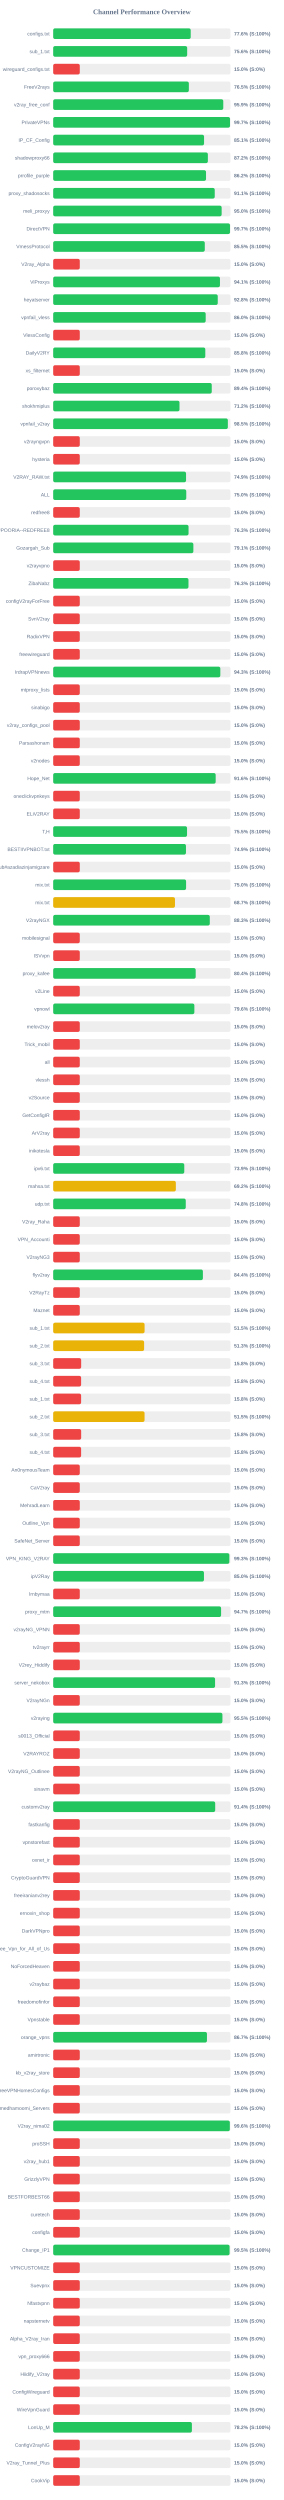
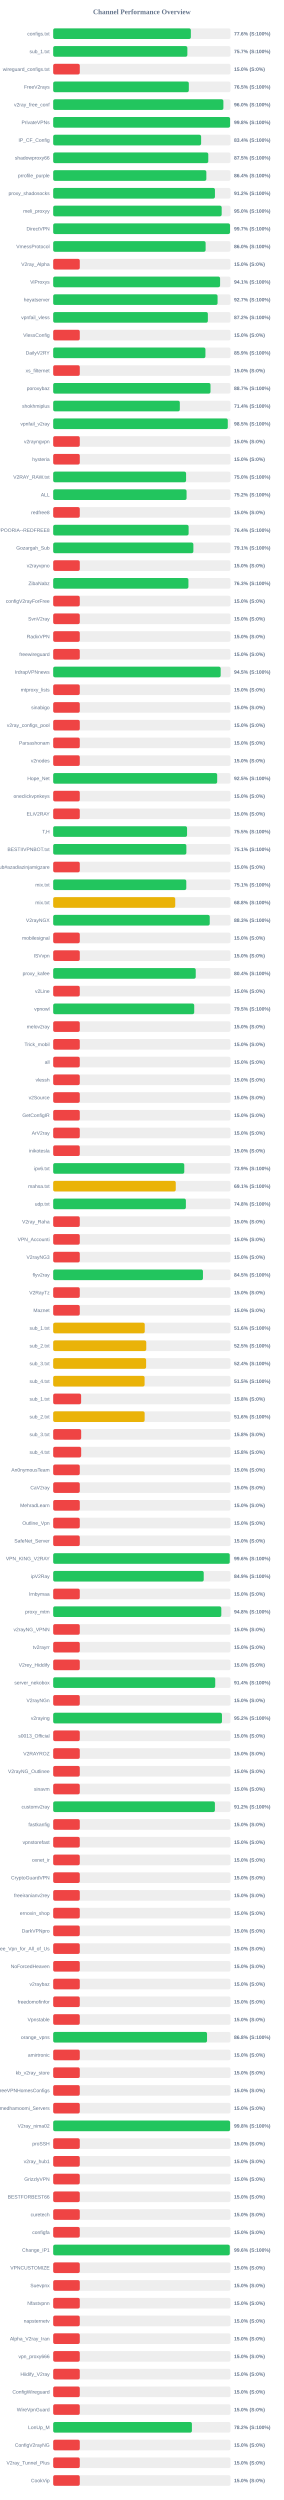
<svg xmlns="http://www.w3.org/2000/svg" width="800" height="7050" version="1.1">
  <style>
        .row { font: 14px Arial; fill: #64748b; }
        .score { font: bold 14px Arial; fill: #64748b; }
    </style>
  <text x="400" y="40" text-anchor="middle" font-size="20px" font-weight="bold" fill="#64748b">Channel Performance Overview</text>
  <rect x="150" y="80" width="500" height="30" fill="#eee" rx="5" />
-   <rect x="150" y="80" width="387.8" height="30" fill="#22c55e" rx="5" />
+   <rect x="150" y="80" width="388.2" height="30" fill="#22c55e" rx="5" />
  <text x="140" y="100" text-anchor="end" class="row">configs.txt</text>
  <text x="660" y="100" text-anchor="start" class="score">77.6% (S:100%)</text>
  <rect x="150" y="130" width="500" height="30" fill="#eee" rx="5" />
-   <rect x="150" y="130" width="377.85" height="30" fill="#22c55e" rx="5" />
+   <rect x="150" y="130" width="378.35" height="30" fill="#22c55e" rx="5" />
  <text x="140" y="150" text-anchor="end" class="row">sub_1.txt</text>
-   <text x="660" y="150" text-anchor="start" class="score">75.6% (S:100%)</text>
+   <text x="660" y="150" text-anchor="start" class="score">75.7% (S:100%)</text>
  <rect x="150" y="180" width="500" height="30" fill="#eee" rx="5" />
  <rect x="150" y="180" width="75.0" height="30" fill="#ef4444" rx="5" />
  <text x="140" y="200" text-anchor="end" class="row">wireguard_configs.txt</text>
  <text x="660" y="200" text-anchor="start" class="score">15.0% (S:0%)</text>
  <rect x="150" y="230" width="500" height="30" fill="#eee" rx="5" />
-   <rect x="150" y="230" width="382.55" height="30" fill="#22c55e" rx="5" />
+   <rect x="150" y="230" width="382.5" height="30" fill="#22c55e" rx="5" />
  <text x="140" y="250" text-anchor="end" class="row">FreeV2rays</text>
  <text x="660" y="250" text-anchor="start" class="score">76.5% (S:100%)</text>
  <rect x="150" y="280" width="500" height="30" fill="#eee" rx="5" />
-   <rect x="150" y="280" width="479.65" height="30" fill="#22c55e" rx="5" />
+   <rect x="150" y="280" width="479.95" height="30" fill="#22c55e" rx="5" />
  <text x="140" y="300" text-anchor="end" class="row">v2ray_free_conf</text>
-   <text x="660" y="300" text-anchor="start" class="score">95.9% (S:100%)</text>
+   <text x="660" y="300" text-anchor="start" class="score">96.0% (S:100%)</text>
  <rect x="150" y="330" width="500" height="30" fill="#eee" rx="5" />
-   <rect x="150" y="330" width="498.65" height="30" fill="#22c55e" rx="5" />
+   <rect x="150" y="330" width="498.8" height="30" fill="#22c55e" rx="5" />
  <text x="140" y="350" text-anchor="end" class="row">PrivateVPNs</text>
-   <text x="660" y="350" text-anchor="start" class="score">99.7% (S:100%)</text>
+   <text x="660" y="350" text-anchor="start" class="score">99.8% (S:100%)</text>
  <rect x="150" y="380" width="500" height="30" fill="#eee" rx="5" />
-   <rect x="150" y="380" width="425.45" height="30" fill="#22c55e" rx="5" />
+   <rect x="150" y="380" width="417.15" height="30" fill="#22c55e" rx="5" />
  <text x="140" y="400" text-anchor="end" class="row">IP_CF_Config</text>
-   <text x="660" y="400" text-anchor="start" class="score">85.1% (S:100%)</text>
+   <text x="660" y="400" text-anchor="start" class="score">83.4% (S:100%)</text>
  <rect x="150" y="430" width="500" height="30" fill="#eee" rx="5" />
-   <rect x="150" y="430" width="436.2" height="30" fill="#22c55e" rx="5" />
+   <rect x="150" y="430" width="437.35" height="30" fill="#22c55e" rx="5" />
  <text x="140" y="450" text-anchor="end" class="row">shadowproxy66</text>
-   <text x="660" y="450" text-anchor="start" class="score">87.2% (S:100%)</text>
+   <text x="660" y="450" text-anchor="start" class="score">87.5% (S:100%)</text>
  <rect x="150" y="480" width="500" height="30" fill="#eee" rx="5" />
-   <rect x="150" y="480" width="431.0" height="30" fill="#22c55e" rx="5" />
+   <rect x="150" y="480" width="431.9" height="30" fill="#22c55e" rx="5" />
  <text x="140" y="500" text-anchor="end" class="row">prrofile_purple</text>
-   <text x="660" y="500" text-anchor="start" class="score">86.2% (S:100%)</text>
+   <text x="660" y="500" text-anchor="start" class="score">86.4% (S:100%)</text>
  <rect x="150" y="530" width="500" height="30" fill="#eee" rx="5" />
-   <rect x="150" y="530" width="455.55" height="30" fill="#22c55e" rx="5" />
+   <rect x="150" y="530" width="456.15" height="30" fill="#22c55e" rx="5" />
  <text x="140" y="550" text-anchor="end" class="row">proxy_shadosocks</text>
-   <text x="660" y="550" text-anchor="start" class="score">91.1% (S:100%)</text>
+   <text x="660" y="550" text-anchor="start" class="score">91.2% (S:100%)</text>
  <rect x="150" y="580" width="500" height="30" fill="#eee" rx="5" />
-   <rect x="150" y="580" width="475.05" height="30" fill="#22c55e" rx="5" />
+   <rect x="150" y="580" width="475.15" height="30" fill="#22c55e" rx="5" />
  <text x="140" y="600" text-anchor="end" class="row">meli_proxyy</text>
  <text x="660" y="600" text-anchor="start" class="score">95.0% (S:100%)</text>
  <rect x="150" y="630" width="500" height="30" fill="#eee" rx="5" />
  <rect x="150" y="630" width="498.65" height="30" fill="#22c55e" rx="5" />
  <text x="140" y="650" text-anchor="end" class="row">DirectVPN</text>
  <text x="660" y="650" text-anchor="start" class="score">99.7% (S:100%)</text>
  <rect x="150" y="680" width="500" height="30" fill="#eee" rx="5" />
-   <rect x="150" y="680" width="427.5" height="30" fill="#22c55e" rx="5" />
+   <rect x="150" y="680" width="429.85" height="30" fill="#22c55e" rx="5" />
  <text x="140" y="700" text-anchor="end" class="row">VmessProtocol</text>
-   <text x="660" y="700" text-anchor="start" class="score">85.5% (S:100%)</text>
+   <text x="660" y="700" text-anchor="start" class="score">86.0% (S:100%)</text>
  <rect x="150" y="730" width="500" height="30" fill="#eee" rx="5" />
  <rect x="150" y="730" width="75.0" height="30" fill="#ef4444" rx="5" />
  <text x="140" y="750" text-anchor="end" class="row">V2ray_Alpha</text>
  <text x="660" y="750" text-anchor="start" class="score">15.0% (S:0%)</text>
  <rect x="150" y="780" width="500" height="30" fill="#eee" rx="5" />
-   <rect x="150" y="780" width="470.3" height="30" fill="#22c55e" rx="5" />
+   <rect x="150" y="780" width="470.65" height="30" fill="#22c55e" rx="5" />
  <text x="140" y="800" text-anchor="end" class="row">ViProxys</text>
  <text x="660" y="800" text-anchor="start" class="score">94.1% (S:100%)</text>
  <rect x="150" y="830" width="500" height="30" fill="#eee" rx="5" />
-   <rect x="150" y="830" width="464.05" height="30" fill="#22c55e" rx="5" />
+   <rect x="150" y="830" width="463.55" height="30" fill="#22c55e" rx="5" />
  <text x="140" y="850" text-anchor="end" class="row">heyatserver</text>
-   <text x="660" y="850" text-anchor="start" class="score">92.8% (S:100%)</text>
+   <text x="660" y="850" text-anchor="start" class="score">92.7% (S:100%)</text>
  <rect x="150" y="880" width="500" height="30" fill="#eee" rx="5" />
-   <rect x="150" y="880" width="430.05" height="30" fill="#22c55e" rx="5" />
+   <rect x="150" y="880" width="436.2" height="30" fill="#22c55e" rx="5" />
  <text x="140" y="900" text-anchor="end" class="row">vpnfail_vless</text>
-   <text x="660" y="900" text-anchor="start" class="score">86.0% (S:100%)</text>
+   <text x="660" y="900" text-anchor="start" class="score">87.2% (S:100%)</text>
  <rect x="150" y="930" width="500" height="30" fill="#eee" rx="5" />
  <rect x="150" y="930" width="75.0" height="30" fill="#ef4444" rx="5" />
  <text x="140" y="950" text-anchor="end" class="row">VlessConfig</text>
  <text x="660" y="950" text-anchor="start" class="score">15.0% (S:0%)</text>
  <rect x="150" y="980" width="500" height="30" fill="#eee" rx="5" />
-   <rect x="150" y="980" width="428.95" height="30" fill="#22c55e" rx="5" />
+   <rect x="150" y="980" width="429.3" height="30" fill="#22c55e" rx="5" />
  <text x="140" y="1000" text-anchor="end" class="row">DailyV2RY</text>
-   <text x="660" y="1000" text-anchor="start" class="score">85.8% (S:100%)</text>
+   <text x="660" y="1000" text-anchor="start" class="score">85.9% (S:100%)</text>
  <rect x="150" y="1030" width="500" height="30" fill="#eee" rx="5" />
  <rect x="150" y="1030" width="75.0" height="30" fill="#ef4444" rx="5" />
  <text x="140" y="1050" text-anchor="end" class="row">xs_filternet</text>
  <text x="660" y="1050" text-anchor="start" class="score">15.0% (S:0%)</text>
  <rect x="150" y="1080" width="500" height="30" fill="#eee" rx="5" />
-   <rect x="150" y="1080" width="447.15" height="30" fill="#22c55e" rx="5" />
+   <rect x="150" y="1080" width="443.6" height="30" fill="#22c55e" rx="5" />
  <text x="140" y="1100" text-anchor="end" class="row">poroxybaz</text>
-   <text x="660" y="1100" text-anchor="start" class="score">89.4% (S:100%)</text>
+   <text x="660" y="1100" text-anchor="start" class="score">88.7% (S:100%)</text>
  <rect x="150" y="1130" width="500" height="30" fill="#eee" rx="5" />
-   <rect x="150" y="1130" width="356.2" height="30" fill="#22c55e" rx="5" />
+   <rect x="150" y="1130" width="357.1" height="30" fill="#22c55e" rx="5" />
  <text x="140" y="1150" text-anchor="end" class="row">shokhmiplus</text>
-   <text x="660" y="1150" text-anchor="start" class="score">71.2% (S:100%)</text>
+   <text x="660" y="1150" text-anchor="start" class="score">71.4% (S:100%)</text>
  <rect x="150" y="1180" width="500" height="30" fill="#eee" rx="5" />
-   <rect x="150" y="1180" width="492.55" height="30" fill="#22c55e" rx="5" />
+   <rect x="150" y="1180" width="492.4" height="30" fill="#22c55e" rx="5" />
  <text x="140" y="1200" text-anchor="end" class="row">vpnfail_v2ray</text>
  <text x="660" y="1200" text-anchor="start" class="score">98.5% (S:100%)</text>
  <rect x="150" y="1230" width="500" height="30" fill="#eee" rx="5" />
  <rect x="150" y="1230" width="75.0" height="30" fill="#ef4444" rx="5" />
  <text x="140" y="1250" text-anchor="end" class="row">v2rayngvpn</text>
  <text x="660" y="1250" text-anchor="start" class="score">15.0% (S:0%)</text>
  <rect x="150" y="1280" width="500" height="30" fill="#eee" rx="5" />
  <rect x="150" y="1280" width="75.0" height="30" fill="#ef4444" rx="5" />
  <text x="140" y="1300" text-anchor="end" class="row">hysteria</text>
  <text x="660" y="1300" text-anchor="start" class="score">15.0% (S:0%)</text>
  <rect x="150" y="1330" width="500" height="30" fill="#eee" rx="5" />
-   <rect x="150" y="1330" width="374.65" height="30" fill="#22c55e" rx="5" />
+   <rect x="150" y="1330" width="374.75" height="30" fill="#22c55e" rx="5" />
  <text x="140" y="1350" text-anchor="end" class="row">V2RAY_RAW.txt</text>
-   <text x="660" y="1350" text-anchor="start" class="score">74.9% (S:100%)</text>
+   <text x="660" y="1350" text-anchor="start" class="score">75.0% (S:100%)</text>
  <rect x="150" y="1380" width="500" height="30" fill="#eee" rx="5" />
-   <rect x="150" y="1380" width="375.25" height="30" fill="#22c55e" rx="5" />
+   <rect x="150" y="1380" width="376.15" height="30" fill="#22c55e" rx="5" />
  <text x="140" y="1400" text-anchor="end" class="row">ALL</text>
-   <text x="660" y="1400" text-anchor="start" class="score">75.0% (S:100%)</text>
+   <text x="660" y="1400" text-anchor="start" class="score">75.2% (S:100%)</text>
  <rect x="150" y="1430" width="500" height="30" fill="#eee" rx="5" />
  <rect x="150" y="1430" width="75.0" height="30" fill="#ef4444" rx="5" />
  <text x="140" y="1450" text-anchor="end" class="row">redfree8</text>
  <text x="660" y="1450" text-anchor="start" class="score">15.0% (S:0%)</text>
  <rect x="150" y="1480" width="500" height="30" fill="#eee" rx="5" />
-   <rect x="150" y="1480" width="381.7" height="30" fill="#22c55e" rx="5" />
+   <rect x="150" y="1480" width="381.9" height="30" fill="#22c55e" rx="5" />
  <text x="140" y="1500" text-anchor="end" class="row">POORIA--REDFREE8.txt#POORIA--REDFREE8</text>
-   <text x="660" y="1500" text-anchor="start" class="score">76.3% (S:100%)</text>
+   <text x="660" y="1500" text-anchor="start" class="score">76.4% (S:100%)</text>
  <rect x="150" y="1530" width="500" height="30" fill="#eee" rx="5" />
  <rect x="150" y="1530" width="395.3" height="30" fill="#22c55e" rx="5" />
  <text x="140" y="1550" text-anchor="end" class="row">Gozargah_Sub</text>
  <text x="660" y="1550" text-anchor="start" class="score">79.1% (S:100%)</text>
  <rect x="150" y="1580" width="500" height="30" fill="#eee" rx="5" />
  <rect x="150" y="1580" width="75.0" height="30" fill="#ef4444" rx="5" />
  <text x="140" y="1600" text-anchor="end" class="row">v2rayvpno</text>
  <text x="660" y="1600" text-anchor="start" class="score">15.0% (S:0%)</text>
  <rect x="150" y="1630" width="500" height="30" fill="#eee" rx="5" />
-   <rect x="150" y="1630" width="381.5" height="30" fill="#22c55e" rx="5" />
+   <rect x="150" y="1630" width="381.35" height="30" fill="#22c55e" rx="5" />
  <text x="140" y="1650" text-anchor="end" class="row">ZibaNabz</text>
  <text x="660" y="1650" text-anchor="start" class="score">76.3% (S:100%)</text>
  <rect x="150" y="1680" width="500" height="30" fill="#eee" rx="5" />
  <rect x="150" y="1680" width="75.0" height="30" fill="#ef4444" rx="5" />
  <text x="140" y="1700" text-anchor="end" class="row">configV2rayForFree</text>
  <text x="660" y="1700" text-anchor="start" class="score">15.0% (S:0%)</text>
  <rect x="150" y="1730" width="500" height="30" fill="#eee" rx="5" />
  <rect x="150" y="1730" width="75.0" height="30" fill="#ef4444" rx="5" />
  <text x="140" y="1750" text-anchor="end" class="row">SvnV2ray</text>
  <text x="660" y="1750" text-anchor="start" class="score">15.0% (S:0%)</text>
  <rect x="150" y="1780" width="500" height="30" fill="#eee" rx="5" />
  <rect x="150" y="1780" width="75.0" height="30" fill="#ef4444" rx="5" />
  <text x="140" y="1800" text-anchor="end" class="row">RadixVPN</text>
  <text x="660" y="1800" text-anchor="start" class="score">15.0% (S:0%)</text>
  <rect x="150" y="1830" width="500" height="30" fill="#eee" rx="5" />
  <rect x="150" y="1830" width="75.0" height="30" fill="#ef4444" rx="5" />
  <text x="140" y="1850" text-anchor="end" class="row">freewireguard</text>
  <text x="660" y="1850" text-anchor="start" class="score">15.0% (S:0%)</text>
  <rect x="150" y="1880" width="500" height="30" fill="#eee" rx="5" />
-   <rect x="150" y="1880" width="471.3" height="30" fill="#22c55e" rx="5" />
+   <rect x="150" y="1880" width="472.3" height="30" fill="#22c55e" rx="5" />
  <text x="140" y="1900" text-anchor="end" class="row">IrdrapVPNnews</text>
-   <text x="660" y="1900" text-anchor="start" class="score">94.3% (S:100%)</text>
+   <text x="660" y="1900" text-anchor="start" class="score">94.5% (S:100%)</text>
  <rect x="150" y="1930" width="500" height="30" fill="#eee" rx="5" />
  <rect x="150" y="1930" width="75.0" height="30" fill="#ef4444" rx="5" />
  <text x="140" y="1950" text-anchor="end" class="row">mtproxy_lists</text>
  <text x="660" y="1950" text-anchor="start" class="score">15.0% (S:0%)</text>
  <rect x="150" y="1980" width="500" height="30" fill="#eee" rx="5" />
  <rect x="150" y="1980" width="75.0" height="30" fill="#ef4444" rx="5" />
  <text x="140" y="2000" text-anchor="end" class="row">sinabigo</text>
  <text x="660" y="2000" text-anchor="start" class="score">15.0% (S:0%)</text>
  <rect x="150" y="2030" width="500" height="30" fill="#eee" rx="5" />
  <rect x="150" y="2030" width="75.0" height="30" fill="#ef4444" rx="5" />
  <text x="140" y="2050" text-anchor="end" class="row">v2ray_configs_pool</text>
  <text x="660" y="2050" text-anchor="start" class="score">15.0% (S:0%)</text>
  <rect x="150" y="2080" width="500" height="30" fill="#eee" rx="5" />
  <rect x="150" y="2080" width="75.0" height="30" fill="#ef4444" rx="5" />
  <text x="140" y="2100" text-anchor="end" class="row">Parsashonam</text>
  <text x="660" y="2100" text-anchor="start" class="score">15.0% (S:0%)</text>
  <rect x="150" y="2130" width="500" height="30" fill="#eee" rx="5" />
  <rect x="150" y="2130" width="75.0" height="30" fill="#ef4444" rx="5" />
  <text x="140" y="2150" text-anchor="end" class="row">v2nodes</text>
  <text x="660" y="2150" text-anchor="start" class="score">15.0% (S:0%)</text>
  <rect x="150" y="2180" width="500" height="30" fill="#eee" rx="5" />
-   <rect x="150" y="2180" width="458.2" height="30" fill="#22c55e" rx="5" />
+   <rect x="150" y="2180" width="462.45" height="30" fill="#22c55e" rx="5" />
  <text x="140" y="2200" text-anchor="end" class="row">Hope_Net</text>
-   <text x="660" y="2200" text-anchor="start" class="score">91.6% (S:100%)</text>
+   <text x="660" y="2200" text-anchor="start" class="score">92.5% (S:100%)</text>
  <rect x="150" y="2230" width="500" height="30" fill="#eee" rx="5" />
  <rect x="150" y="2230" width="75.0" height="30" fill="#ef4444" rx="5" />
  <text x="140" y="2250" text-anchor="end" class="row">oneclickvpnkeys</text>
  <text x="660" y="2250" text-anchor="start" class="score">15.0% (S:0%)</text>
  <rect x="150" y="2280" width="500" height="30" fill="#eee" rx="5" />
  <rect x="150" y="2280" width="75.0" height="30" fill="#ef4444" rx="5" />
  <text x="140" y="2300" text-anchor="end" class="row">ELiV2RAY</text>
  <text x="660" y="2300" text-anchor="start" class="score">15.0% (S:0%)</text>
  <rect x="150" y="2330" width="500" height="30" fill="#eee" rx="5" />
-   <rect x="150" y="2330" width="377.45" height="30" fill="#22c55e" rx="5" />
+   <rect x="150" y="2330" width="377.5" height="30" fill="#22c55e" rx="5" />
  <text x="140" y="2350" text-anchor="end" class="row">T,H</text>
  <text x="660" y="2350" text-anchor="start" class="score">75.5% (S:100%)</text>
  <rect x="150" y="2380" width="500" height="30" fill="#eee" rx="5" />
-   <rect x="150" y="2380" width="374.4" height="30" fill="#22c55e" rx="5" />
+   <rect x="150" y="2380" width="375.55" height="30" fill="#22c55e" rx="5" />
  <text x="140" y="2400" text-anchor="end" class="row">BESTIIVPNBOT.txt</text>
-   <text x="660" y="2400" text-anchor="start" class="score">74.9% (S:100%)</text>
+   <text x="660" y="2400" text-anchor="start" class="score">75.1% (S:100%)</text>
  <rect x="150" y="2430" width="500" height="30" fill="#eee" rx="5" />
  <rect x="150" y="2430" width="75.0" height="30" fill="#ef4444" rx="5" />
  <text x="140" y="2450" text-anchor="end" class="row">Sub#azadiazinjamigzare</text>
  <text x="660" y="2450" text-anchor="start" class="score">15.0% (S:0%)</text>
  <rect x="150" y="2480" width="500" height="30" fill="#eee" rx="5" />
-   <rect x="150" y="2480" width="374.75" height="30" fill="#22c55e" rx="5" />
+   <rect x="150" y="2480" width="375.35" height="30" fill="#22c55e" rx="5" />
  <text x="140" y="2500" text-anchor="end" class="row">mix.txt</text>
-   <text x="660" y="2500" text-anchor="start" class="score">75.0% (S:100%)</text>
+   <text x="660" y="2500" text-anchor="start" class="score">75.1% (S:100%)</text>
  <rect x="150" y="2530" width="500" height="30" fill="#eee" rx="5" />
-   <rect x="150" y="2530" width="343.45" height="30" fill="#eab308" rx="5" />
+   <rect x="150" y="2530" width="344.15" height="30" fill="#eab308" rx="5" />
  <text x="140" y="2550" text-anchor="end" class="row">mix.txt</text>
-   <text x="660" y="2550" text-anchor="start" class="score">68.7% (S:100%)</text>
+   <text x="660" y="2550" text-anchor="start" class="score">68.8% (S:100%)</text>
  <rect x="150" y="2580" width="500" height="30" fill="#eee" rx="5" />
-   <rect x="150" y="2580" width="441.6" height="30" fill="#22c55e" rx="5" />
+   <rect x="150" y="2580" width="441.45" height="30" fill="#22c55e" rx="5" />
  <text x="140" y="2600" text-anchor="end" class="row">V2rayNGX</text>
  <text x="660" y="2600" text-anchor="start" class="score">88.3% (S:100%)</text>
  <rect x="150" y="2630" width="500" height="30" fill="#eee" rx="5" />
  <rect x="150" y="2630" width="75.0" height="30" fill="#ef4444" rx="5" />
  <text x="140" y="2650" text-anchor="end" class="row">mobilesignal</text>
  <text x="660" y="2650" text-anchor="start" class="score">15.0% (S:0%)</text>
  <rect x="150" y="2680" width="500" height="30" fill="#eee" rx="5" />
  <rect x="150" y="2680" width="75.0" height="30" fill="#ef4444" rx="5" />
  <text x="140" y="2700" text-anchor="end" class="row">ISVvpn</text>
  <text x="660" y="2700" text-anchor="start" class="score">15.0% (S:0%)</text>
  <rect x="150" y="2730" width="500" height="30" fill="#eee" rx="5" />
-   <rect x="150" y="2730" width="401.85" height="30" fill="#22c55e" rx="5" />
+   <rect x="150" y="2730" width="402.0" height="30" fill="#22c55e" rx="5" />
  <text x="140" y="2750" text-anchor="end" class="row">proxy_kafee</text>
  <text x="660" y="2750" text-anchor="start" class="score">80.4% (S:100%)</text>
  <rect x="150" y="2780" width="500" height="30" fill="#eee" rx="5" />
  <rect x="150" y="2780" width="75.0" height="30" fill="#ef4444" rx="5" />
  <text x="140" y="2800" text-anchor="end" class="row">v2Line</text>
  <text x="660" y="2800" text-anchor="start" class="score">15.0% (S:0%)</text>
  <rect x="150" y="2830" width="500" height="30" fill="#eee" rx="5" />
-   <rect x="150" y="2830" width="398.1" height="30" fill="#22c55e" rx="5" />
+   <rect x="150" y="2830" width="397.7" height="30" fill="#22c55e" rx="5" />
  <text x="140" y="2850" text-anchor="end" class="row">vpnowl</text>
-   <text x="660" y="2850" text-anchor="start" class="score">79.6% (S:100%)</text>
+   <text x="660" y="2850" text-anchor="start" class="score">79.5% (S:100%)</text>
  <rect x="150" y="2880" width="500" height="30" fill="#eee" rx="5" />
  <rect x="150" y="2880" width="75.0" height="30" fill="#ef4444" rx="5" />
  <text x="140" y="2900" text-anchor="end" class="row">melov2ray</text>
  <text x="660" y="2900" text-anchor="start" class="score">15.0% (S:0%)</text>
  <rect x="150" y="2930" width="500" height="30" fill="#eee" rx="5" />
  <rect x="150" y="2930" width="75.0" height="30" fill="#ef4444" rx="5" />
  <text x="140" y="2950" text-anchor="end" class="row">Trick_mobil</text>
  <text x="660" y="2950" text-anchor="start" class="score">15.0% (S:0%)</text>
  <rect x="150" y="2980" width="500" height="30" fill="#eee" rx="5" />
  <rect x="150" y="2980" width="75.0" height="30" fill="#ef4444" rx="5" />
  <text x="140" y="3000" text-anchor="end" class="row">all</text>
  <text x="660" y="3000" text-anchor="start" class="score">15.0% (S:0%)</text>
  <rect x="150" y="3030" width="500" height="30" fill="#eee" rx="5" />
  <rect x="150" y="3030" width="75.0" height="30" fill="#ef4444" rx="5" />
  <text x="140" y="3050" text-anchor="end" class="row">vlessh</text>
  <text x="660" y="3050" text-anchor="start" class="score">15.0% (S:0%)</text>
  <rect x="150" y="3080" width="500" height="30" fill="#eee" rx="5" />
  <rect x="150" y="3080" width="75.0" height="30" fill="#ef4444" rx="5" />
  <text x="140" y="3100" text-anchor="end" class="row">v2Source</text>
  <text x="660" y="3100" text-anchor="start" class="score">15.0% (S:0%)</text>
  <rect x="150" y="3130" width="500" height="30" fill="#eee" rx="5" />
  <rect x="150" y="3130" width="75.0" height="30" fill="#ef4444" rx="5" />
  <text x="140" y="3150" text-anchor="end" class="row">GetConfigIR</text>
  <text x="660" y="3150" text-anchor="start" class="score">15.0% (S:0%)</text>
  <rect x="150" y="3180" width="500" height="30" fill="#eee" rx="5" />
  <rect x="150" y="3180" width="75.0" height="30" fill="#ef4444" rx="5" />
  <text x="140" y="3200" text-anchor="end" class="row">ArV2ray</text>
  <text x="660" y="3200" text-anchor="start" class="score">15.0% (S:0%)</text>
  <rect x="150" y="3230" width="500" height="30" fill="#eee" rx="5" />
  <rect x="150" y="3230" width="75.0" height="30" fill="#ef4444" rx="5" />
  <text x="140" y="3250" text-anchor="end" class="row">inikotesla</text>
  <text x="660" y="3250" text-anchor="start" class="score">15.0% (S:0%)</text>
  <rect x="150" y="3280" width="500" height="30" fill="#eee" rx="5" />
  <rect x="150" y="3280" width="369.65" height="30" fill="#22c55e" rx="5" />
  <text x="140" y="3300" text-anchor="end" class="row">ipv6.txt</text>
  <text x="660" y="3300" text-anchor="start" class="score">73.9% (S:100%)</text>
  <rect x="150" y="3330" width="500" height="30" fill="#eee" rx="5" />
-   <rect x="150" y="3330" width="345.9" height="30" fill="#eab308" rx="5" />
+   <rect x="150" y="3330" width="345.65" height="30" fill="#eab308" rx="5" />
  <text x="140" y="3350" text-anchor="end" class="row">mahsa.txt</text>
-   <text x="660" y="3350" text-anchor="start" class="score">69.2% (S:100%)</text>
+   <text x="660" y="3350" text-anchor="start" class="score">69.1% (S:100%)</text>
  <rect x="150" y="3380" width="500" height="30" fill="#eee" rx="5" />
-   <rect x="150" y="3380" width="373.85" height="30" fill="#22c55e" rx="5" />
+   <rect x="150" y="3380" width="374.2" height="30" fill="#22c55e" rx="5" />
  <text x="140" y="3400" text-anchor="end" class="row">udp.txt</text>
  <text x="660" y="3400" text-anchor="start" class="score">74.8% (S:100%)</text>
  <rect x="150" y="3430" width="500" height="30" fill="#eee" rx="5" />
  <rect x="150" y="3430" width="75.0" height="30" fill="#ef4444" rx="5" />
  <text x="140" y="3450" text-anchor="end" class="row">V2ray_Raha</text>
  <text x="660" y="3450" text-anchor="start" class="score">15.0% (S:0%)</text>
  <rect x="150" y="3480" width="500" height="30" fill="#eee" rx="5" />
  <rect x="150" y="3480" width="75.0" height="30" fill="#ef4444" rx="5" />
  <text x="140" y="3500" text-anchor="end" class="row">VPN_Accounti</text>
  <text x="660" y="3500" text-anchor="start" class="score">15.0% (S:0%)</text>
  <rect x="150" y="3530" width="500" height="30" fill="#eee" rx="5" />
  <rect x="150" y="3530" width="75.0" height="30" fill="#ef4444" rx="5" />
  <text x="140" y="3550" text-anchor="end" class="row">V2rayNG3</text>
  <text x="660" y="3550" text-anchor="start" class="score">15.0% (S:0%)</text>
  <rect x="150" y="3580" width="500" height="30" fill="#eee" rx="5" />
-   <rect x="150" y="3580" width="422.15" height="30" fill="#22c55e" rx="5" />
+   <rect x="150" y="3580" width="422.35" height="30" fill="#22c55e" rx="5" />
  <text x="140" y="3600" text-anchor="end" class="row">flyv2ray</text>
-   <text x="660" y="3600" text-anchor="start" class="score">84.4% (S:100%)</text>
+   <text x="660" y="3600" text-anchor="start" class="score">84.5% (S:100%)</text>
  <rect x="150" y="3630" width="500" height="30" fill="#eee" rx="5" />
  <rect x="150" y="3630" width="75.0" height="30" fill="#ef4444" rx="5" />
  <text x="140" y="3650" text-anchor="end" class="row">V2RayTz</text>
  <text x="660" y="3650" text-anchor="start" class="score">15.0% (S:0%)</text>
  <rect x="150" y="3680" width="500" height="30" fill="#eee" rx="5" />
  <rect x="150" y="3680" width="75.0" height="30" fill="#ef4444" rx="5" />
  <text x="140" y="3700" text-anchor="end" class="row">Maznet</text>
  <text x="660" y="3700" text-anchor="start" class="score">15.0% (S:0%)</text>
  <rect x="150" y="3730" width="500" height="30" fill="#eee" rx="5" />
-   <rect x="150" y="3730" width="257.75" height="30" fill="#eab308" rx="5" />
+   <rect x="150" y="3730" width="258.2" height="30" fill="#eab308" rx="5" />
  <text x="140" y="3750" text-anchor="end" class="row">sub_1.txt</text>
-   <text x="660" y="3750" text-anchor="start" class="score">51.5% (S:100%)</text>
+   <text x="660" y="3750" text-anchor="start" class="score">51.6% (S:100%)</text>
  <rect x="150" y="3780" width="500" height="30" fill="#eee" rx="5" />
-   <rect x="150" y="3780" width="256.4" height="30" fill="#eab308" rx="5" />
+   <rect x="150" y="3780" width="262.45" height="30" fill="#eab308" rx="5" />
  <text x="140" y="3800" text-anchor="end" class="row">sub_2.txt</text>
-   <text x="660" y="3800" text-anchor="start" class="score">51.3% (S:100%)</text>
+   <text x="660" y="3800" text-anchor="start" class="score">52.5% (S:100%)</text>
  <rect x="150" y="3830" width="500" height="30" fill="#eee" rx="5" />
-   <rect x="150" y="3830" width="78.9" height="30" fill="#ef4444" rx="5" />
+   <rect x="150" y="3830" width="262.05" height="30" fill="#eab308" rx="5" />
  <text x="140" y="3850" text-anchor="end" class="row">sub_3.txt</text>
-   <text x="660" y="3850" text-anchor="start" class="score">15.8% (S:0%)</text>
+   <text x="660" y="3850" text-anchor="start" class="score">52.4% (S:100%)</text>
  <rect x="150" y="3880" width="500" height="30" fill="#eee" rx="5" />
-   <rect x="150" y="3880" width="78.75" height="30" fill="#ef4444" rx="5" />
+   <rect x="150" y="3880" width="257.75" height="30" fill="#eab308" rx="5" />
  <text x="140" y="3900" text-anchor="end" class="row">sub_4.txt</text>
-   <text x="660" y="3900" text-anchor="start" class="score">15.8% (S:0%)</text>
+   <text x="660" y="3900" text-anchor="start" class="score">51.5% (S:100%)</text>
  <rect x="150" y="3930" width="500" height="30" fill="#eee" rx="5" />
  <rect x="150" y="3930" width="78.75" height="30" fill="#ef4444" rx="5" />
  <text x="140" y="3950" text-anchor="end" class="row">sub_1.txt</text>
  <text x="660" y="3950" text-anchor="start" class="score">15.8% (S:0%)</text>
  <rect x="150" y="3980" width="500" height="30" fill="#eee" rx="5" />
-   <rect x="150" y="3980" width="257.7" height="30" fill="#eab308" rx="5" />
+   <rect x="150" y="3980" width="257.9" height="30" fill="#eab308" rx="5" />
  <text x="140" y="4000" text-anchor="end" class="row">sub_2.txt</text>
-   <text x="660" y="4000" text-anchor="start" class="score">51.5% (S:100%)</text>
+   <text x="660" y="4000" text-anchor="start" class="score">51.6% (S:100%)</text>
  <rect x="150" y="4030" width="500" height="30" fill="#eee" rx="5" />
  <rect x="150" y="4030" width="78.9" height="30" fill="#ef4444" rx="5" />
  <text x="140" y="4050" text-anchor="end" class="row">sub_3.txt</text>
  <text x="660" y="4050" text-anchor="start" class="score">15.8% (S:0%)</text>
  <rect x="150" y="4080" width="500" height="30" fill="#eee" rx="5" />
-   <rect x="150" y="4080" width="78.75" height="30" fill="#ef4444" rx="5" />
+   <rect x="150" y="4080" width="78.9" height="30" fill="#ef4444" rx="5" />
  <text x="140" y="4100" text-anchor="end" class="row">sub_4.txt</text>
  <text x="660" y="4100" text-anchor="start" class="score">15.8% (S:0%)</text>
  <rect x="150" y="4130" width="500" height="30" fill="#eee" rx="5" />
  <rect x="150" y="4130" width="75.0" height="30" fill="#ef4444" rx="5" />
  <text x="140" y="4150" text-anchor="end" class="row">An0nymousTeam</text>
  <text x="660" y="4150" text-anchor="start" class="score">15.0% (S:0%)</text>
  <rect x="150" y="4180" width="500" height="30" fill="#eee" rx="5" />
  <rect x="150" y="4180" width="75.0" height="30" fill="#ef4444" rx="5" />
  <text x="140" y="4200" text-anchor="end" class="row">CaV2ray</text>
  <text x="660" y="4200" text-anchor="start" class="score">15.0% (S:0%)</text>
  <rect x="150" y="4230" width="500" height="30" fill="#eee" rx="5" />
  <rect x="150" y="4230" width="75.0" height="30" fill="#ef4444" rx="5" />
  <text x="140" y="4250" text-anchor="end" class="row">MehradLearn</text>
  <text x="660" y="4250" text-anchor="start" class="score">15.0% (S:0%)</text>
  <rect x="150" y="4280" width="500" height="30" fill="#eee" rx="5" />
  <rect x="150" y="4280" width="75.0" height="30" fill="#ef4444" rx="5" />
  <text x="140" y="4300" text-anchor="end" class="row">Outline_Vpn</text>
  <text x="660" y="4300" text-anchor="start" class="score">15.0% (S:0%)</text>
  <rect x="150" y="4330" width="500" height="30" fill="#eee" rx="5" />
  <rect x="150" y="4330" width="75.0" height="30" fill="#ef4444" rx="5" />
  <text x="140" y="4350" text-anchor="end" class="row">SafeNet_Server</text>
  <text x="660" y="4350" text-anchor="start" class="score">15.0% (S:0%)</text>
  <rect x="150" y="4380" width="500" height="30" fill="#eee" rx="5" />
-   <rect x="150" y="4380" width="496.75" height="30" fill="#22c55e" rx="5" />
+   <rect x="150" y="4380" width="497.9" height="30" fill="#22c55e" rx="5" />
  <text x="140" y="4400" text-anchor="end" class="row">VPN_KING_V2RAY</text>
-   <text x="660" y="4400" text-anchor="start" class="score">99.3% (S:100%)</text>
+   <text x="660" y="4400" text-anchor="start" class="score">99.6% (S:100%)</text>
  <rect x="150" y="4430" width="500" height="30" fill="#eee" rx="5" />
-   <rect x="150" y="4430" width="425.15" height="30" fill="#22c55e" rx="5" />
+   <rect x="150" y="4430" width="424.5" height="30" fill="#22c55e" rx="5" />
  <text x="140" y="4450" text-anchor="end" class="row">ipV2Ray</text>
-   <text x="660" y="4450" text-anchor="start" class="score">85.0% (S:100%)</text>
+   <text x="660" y="4450" text-anchor="start" class="score">84.9% (S:100%)</text>
  <rect x="150" y="4480" width="500" height="30" fill="#eee" rx="5" />
  <rect x="150" y="4480" width="75.0" height="30" fill="#ef4444" rx="5" />
  <text x="140" y="4500" text-anchor="end" class="row">lrnbymaa</text>
  <text x="660" y="4500" text-anchor="start" class="score">15.0% (S:0%)</text>
  <rect x="150" y="4530" width="500" height="30" fill="#eee" rx="5" />
-   <rect x="150" y="4530" width="473.45" height="30" fill="#22c55e" rx="5" />
+   <rect x="150" y="4530" width="474.1" height="30" fill="#22c55e" rx="5" />
  <text x="140" y="4550" text-anchor="end" class="row">proxy_mtm</text>
-   <text x="660" y="4550" text-anchor="start" class="score">94.7% (S:100%)</text>
+   <text x="660" y="4550" text-anchor="start" class="score">94.8% (S:100%)</text>
  <rect x="150" y="4580" width="500" height="30" fill="#eee" rx="5" />
  <rect x="150" y="4580" width="75.0" height="30" fill="#ef4444" rx="5" />
  <text x="140" y="4600" text-anchor="end" class="row">v2rayNG_VPNN</text>
  <text x="660" y="4600" text-anchor="start" class="score">15.0% (S:0%)</text>
  <rect x="150" y="4630" width="500" height="30" fill="#eee" rx="5" />
  <rect x="150" y="4630" width="75.0" height="30" fill="#ef4444" rx="5" />
  <text x="140" y="4650" text-anchor="end" class="row">tv2rayrr</text>
  <text x="660" y="4650" text-anchor="start" class="score">15.0% (S:0%)</text>
  <rect x="150" y="4680" width="500" height="30" fill="#eee" rx="5" />
  <rect x="150" y="4680" width="75.0" height="30" fill="#ef4444" rx="5" />
  <text x="140" y="4700" text-anchor="end" class="row">V2rey_Hiddify</text>
  <text x="660" y="4700" text-anchor="start" class="score">15.0% (S:0%)</text>
  <rect x="150" y="4730" width="500" height="30" fill="#eee" rx="5" />
-   <rect x="150" y="4730" width="456.5" height="30" fill="#22c55e" rx="5" />
+   <rect x="150" y="4730" width="456.95" height="30" fill="#22c55e" rx="5" />
  <text x="140" y="4750" text-anchor="end" class="row">server_nekobox</text>
-   <text x="660" y="4750" text-anchor="start" class="score">91.3% (S:100%)</text>
+   <text x="660" y="4750" text-anchor="start" class="score">91.4% (S:100%)</text>
  <rect x="150" y="4780" width="500" height="30" fill="#eee" rx="5" />
  <rect x="150" y="4780" width="75.0" height="30" fill="#ef4444" rx="5" />
  <text x="140" y="4800" text-anchor="end" class="row">V2rayNGn</text>
  <text x="660" y="4800" text-anchor="start" class="score">15.0% (S:0%)</text>
  <rect x="150" y="4830" width="500" height="30" fill="#eee" rx="5" />
-   <rect x="150" y="4830" width="477.25" height="30" fill="#22c55e" rx="5" />
+   <rect x="150" y="4830" width="475.95" height="30" fill="#22c55e" rx="5" />
  <text x="140" y="4850" text-anchor="end" class="row">v2raying</text>
-   <text x="660" y="4850" text-anchor="start" class="score">95.5% (S:100%)</text>
+   <text x="660" y="4850" text-anchor="start" class="score">95.2% (S:100%)</text>
  <rect x="150" y="4880" width="500" height="30" fill="#eee" rx="5" />
  <rect x="150" y="4880" width="75.0" height="30" fill="#ef4444" rx="5" />
  <text x="140" y="4900" text-anchor="end" class="row">s0013_Official</text>
  <text x="660" y="4900" text-anchor="start" class="score">15.0% (S:0%)</text>
  <rect x="150" y="4930" width="500" height="30" fill="#eee" rx="5" />
  <rect x="150" y="4930" width="75.0" height="30" fill="#ef4444" rx="5" />
  <text x="140" y="4950" text-anchor="end" class="row">V2RAYROZ</text>
  <text x="660" y="4950" text-anchor="start" class="score">15.0% (S:0%)</text>
  <rect x="150" y="4980" width="500" height="30" fill="#eee" rx="5" />
  <rect x="150" y="4980" width="75.0" height="30" fill="#ef4444" rx="5" />
  <text x="140" y="5000" text-anchor="end" class="row">V2rayNG_Outlinee</text>
  <text x="660" y="5000" text-anchor="start" class="score">15.0% (S:0%)</text>
  <rect x="150" y="5030" width="500" height="30" fill="#eee" rx="5" />
  <rect x="150" y="5030" width="75.0" height="30" fill="#ef4444" rx="5" />
  <text x="140" y="5050" text-anchor="end" class="row">sinavm</text>
  <text x="660" y="5050" text-anchor="start" class="score">15.0% (S:0%)</text>
  <rect x="150" y="5080" width="500" height="30" fill="#eee" rx="5" />
-   <rect x="150" y="5080" width="456.85" height="30" fill="#22c55e" rx="5" />
+   <rect x="150" y="5080" width="456.05" height="30" fill="#22c55e" rx="5" />
  <text x="140" y="5100" text-anchor="end" class="row">customv2ray</text>
-   <text x="660" y="5100" text-anchor="start" class="score">91.4% (S:100%)</text>
+   <text x="660" y="5100" text-anchor="start" class="score">91.2% (S:100%)</text>
  <rect x="150" y="5130" width="500" height="30" fill="#eee" rx="5" />
  <rect x="150" y="5130" width="75.0" height="30" fill="#ef4444" rx="5" />
  <text x="140" y="5150" text-anchor="end" class="row">fastkanfig</text>
  <text x="660" y="5150" text-anchor="start" class="score">15.0% (S:0%)</text>
  <rect x="150" y="5180" width="500" height="30" fill="#eee" rx="5" />
  <rect x="150" y="5180" width="75.0" height="30" fill="#ef4444" rx="5" />
  <text x="140" y="5200" text-anchor="end" class="row">vpnstorefast</text>
  <text x="660" y="5200" text-anchor="start" class="score">15.0% (S:0%)</text>
  <rect x="150" y="5230" width="500" height="30" fill="#eee" rx="5" />
  <rect x="150" y="5230" width="75.0" height="30" fill="#ef4444" rx="5" />
  <text x="140" y="5250" text-anchor="end" class="row">oxnet_ir</text>
  <text x="660" y="5250" text-anchor="start" class="score">15.0% (S:0%)</text>
  <rect x="150" y="5280" width="500" height="30" fill="#eee" rx="5" />
  <rect x="150" y="5280" width="75.0" height="30" fill="#ef4444" rx="5" />
  <text x="140" y="5300" text-anchor="end" class="row">CryptoGuardVPN</text>
  <text x="660" y="5300" text-anchor="start" class="score">15.0% (S:0%)</text>
  <rect x="150" y="5330" width="500" height="30" fill="#eee" rx="5" />
  <rect x="150" y="5330" width="75.0" height="30" fill="#ef4444" rx="5" />
  <text x="140" y="5350" text-anchor="end" class="row">freeiranianv2rey</text>
  <text x="660" y="5350" text-anchor="start" class="score">15.0% (S:0%)</text>
  <rect x="150" y="5380" width="500" height="30" fill="#eee" rx="5" />
  <rect x="150" y="5380" width="75.0" height="30" fill="#ef4444" rx="5" />
  <text x="140" y="5400" text-anchor="end" class="row">ernoxin_shop</text>
  <text x="660" y="5400" text-anchor="start" class="score">15.0% (S:0%)</text>
  <rect x="150" y="5430" width="500" height="30" fill="#eee" rx="5" />
  <rect x="150" y="5430" width="75.0" height="30" fill="#ef4444" rx="5" />
  <text x="140" y="5450" text-anchor="end" class="row">DarkVPNpro</text>
  <text x="660" y="5450" text-anchor="start" class="score">15.0% (S:0%)</text>
  <rect x="150" y="5480" width="500" height="30" fill="#eee" rx="5" />
  <rect x="150" y="5480" width="75.0" height="30" fill="#ef4444" rx="5" />
  <text x="140" y="5500" text-anchor="end" class="row">Free_Vpn_for_All_of_Us</text>
  <text x="660" y="5500" text-anchor="start" class="score">15.0% (S:0%)</text>
  <rect x="150" y="5530" width="500" height="30" fill="#eee" rx="5" />
  <rect x="150" y="5530" width="75.0" height="30" fill="#ef4444" rx="5" />
  <text x="140" y="5550" text-anchor="end" class="row">NoForcedHeaven</text>
  <text x="660" y="5550" text-anchor="start" class="score">15.0% (S:0%)</text>
  <rect x="150" y="5580" width="500" height="30" fill="#eee" rx="5" />
  <rect x="150" y="5580" width="75.0" height="30" fill="#ef4444" rx="5" />
  <text x="140" y="5600" text-anchor="end" class="row">v2raybaz</text>
  <text x="660" y="5600" text-anchor="start" class="score">15.0% (S:0%)</text>
  <rect x="150" y="5630" width="500" height="30" fill="#eee" rx="5" />
  <rect x="150" y="5630" width="75.0" height="30" fill="#ef4444" rx="5" />
  <text x="140" y="5650" text-anchor="end" class="row">freedomofinfor</text>
  <text x="660" y="5650" text-anchor="start" class="score">15.0% (S:0%)</text>
  <rect x="150" y="5680" width="500" height="30" fill="#eee" rx="5" />
  <rect x="150" y="5680" width="75.0" height="30" fill="#ef4444" rx="5" />
  <text x="140" y="5700" text-anchor="end" class="row">Vpnstable</text>
  <text x="660" y="5700" text-anchor="start" class="score">15.0% (S:0%)</text>
  <rect x="150" y="5730" width="500" height="30" fill="#eee" rx="5" />
-   <rect x="150" y="5730" width="433.6" height="30" fill="#22c55e" rx="5" />
+   <rect x="150" y="5730" width="433.85" height="30" fill="#22c55e" rx="5" />
  <text x="140" y="5750" text-anchor="end" class="row">orange_vpns</text>
-   <text x="660" y="5750" text-anchor="start" class="score">86.7% (S:100%)</text>
+   <text x="660" y="5750" text-anchor="start" class="score">86.8% (S:100%)</text>
  <rect x="150" y="5780" width="500" height="30" fill="#eee" rx="5" />
  <rect x="150" y="5780" width="75.0" height="30" fill="#ef4444" rx="5" />
  <text x="140" y="5800" text-anchor="end" class="row">amirtronic</text>
  <text x="660" y="5800" text-anchor="start" class="score">15.0% (S:0%)</text>
  <rect x="150" y="5830" width="500" height="30" fill="#eee" rx="5" />
  <rect x="150" y="5830" width="75.0" height="30" fill="#ef4444" rx="5" />
  <text x="140" y="5850" text-anchor="end" class="row">kb_v2ray_store</text>
  <text x="660" y="5850" text-anchor="start" class="score">15.0% (S:0%)</text>
  <rect x="150" y="5880" width="500" height="30" fill="#eee" rx="5" />
  <rect x="150" y="5880" width="75.0" height="30" fill="#ef4444" rx="5" />
  <text x="140" y="5900" text-anchor="end" class="row">FreeVPNHomesConfigs</text>
  <text x="660" y="5900" text-anchor="start" class="score">15.0% (S:0%)</text>
  <rect x="150" y="5930" width="500" height="30" fill="#eee" rx="5" />
  <rect x="150" y="5930" width="75.0" height="30" fill="#ef4444" rx="5" />
  <text x="140" y="5950" text-anchor="end" class="row">Ahmedhamoomi_Servers</text>
  <text x="660" y="5950" text-anchor="start" class="score">15.0% (S:0%)</text>
  <rect x="150" y="5980" width="500" height="30" fill="#eee" rx="5" />
-   <rect x="150" y="5980" width="498.15" height="30" fill="#22c55e" rx="5" />
+   <rect x="150" y="5980" width="498.85" height="30" fill="#22c55e" rx="5" />
  <text x="140" y="6000" text-anchor="end" class="row">V2ray_nima02</text>
-   <text x="660" y="6000" text-anchor="start" class="score">99.6% (S:100%)</text>
+   <text x="660" y="6000" text-anchor="start" class="score">99.8% (S:100%)</text>
  <rect x="150" y="6030" width="500" height="30" fill="#eee" rx="5" />
  <rect x="150" y="6030" width="75.0" height="30" fill="#ef4444" rx="5" />
  <text x="140" y="6050" text-anchor="end" class="row">proSSH</text>
  <text x="660" y="6050" text-anchor="start" class="score">15.0% (S:0%)</text>
  <rect x="150" y="6080" width="500" height="30" fill="#eee" rx="5" />
  <rect x="150" y="6080" width="75.0" height="30" fill="#ef4444" rx="5" />
  <text x="140" y="6100" text-anchor="end" class="row">v2ray_hub1</text>
  <text x="660" y="6100" text-anchor="start" class="score">15.0% (S:0%)</text>
  <rect x="150" y="6130" width="500" height="30" fill="#eee" rx="5" />
  <rect x="150" y="6130" width="75.0" height="30" fill="#ef4444" rx="5" />
  <text x="140" y="6150" text-anchor="end" class="row">GrizzlyVPN</text>
  <text x="660" y="6150" text-anchor="start" class="score">15.0% (S:0%)</text>
  <rect x="150" y="6180" width="500" height="30" fill="#eee" rx="5" />
  <rect x="150" y="6180" width="75.0" height="30" fill="#ef4444" rx="5" />
  <text x="140" y="6200" text-anchor="end" class="row">BESTFORBEST66</text>
  <text x="660" y="6200" text-anchor="start" class="score">15.0% (S:0%)</text>
  <rect x="150" y="6230" width="500" height="30" fill="#eee" rx="5" />
  <rect x="150" y="6230" width="75.0" height="30" fill="#ef4444" rx="5" />
  <text x="140" y="6250" text-anchor="end" class="row">curetech</text>
  <text x="660" y="6250" text-anchor="start" class="score">15.0% (S:0%)</text>
  <rect x="150" y="6280" width="500" height="30" fill="#eee" rx="5" />
  <rect x="150" y="6280" width="75.0" height="30" fill="#ef4444" rx="5" />
  <text x="140" y="6300" text-anchor="end" class="row">configfa</text>
  <text x="660" y="6300" text-anchor="start" class="score">15.0% (S:0%)</text>
  <rect x="150" y="6330" width="500" height="30" fill="#eee" rx="5" />
-   <rect x="150" y="6330" width="497.4" height="30" fill="#22c55e" rx="5" />
+   <rect x="150" y="6330" width="497.95" height="30" fill="#22c55e" rx="5" />
  <text x="140" y="6350" text-anchor="end" class="row">Change_IP1</text>
-   <text x="660" y="6350" text-anchor="start" class="score">99.5% (S:100%)</text>
+   <text x="660" y="6350" text-anchor="start" class="score">99.6% (S:100%)</text>
  <rect x="150" y="6380" width="500" height="30" fill="#eee" rx="5" />
  <rect x="150" y="6380" width="75.0" height="30" fill="#ef4444" rx="5" />
  <text x="140" y="6400" text-anchor="end" class="row">VPNCUSTOMIZE</text>
  <text x="660" y="6400" text-anchor="start" class="score">15.0% (S:0%)</text>
  <rect x="150" y="6430" width="500" height="30" fill="#eee" rx="5" />
  <rect x="150" y="6430" width="75.0" height="30" fill="#ef4444" rx="5" />
  <text x="140" y="6450" text-anchor="end" class="row">Suevpnx</text>
  <text x="660" y="6450" text-anchor="start" class="score">15.0% (S:0%)</text>
  <rect x="150" y="6480" width="500" height="30" fill="#eee" rx="5" />
  <rect x="150" y="6480" width="75.0" height="30" fill="#ef4444" rx="5" />
  <text x="140" y="6500" text-anchor="end" class="row">Nfastvpnn</text>
  <text x="660" y="6500" text-anchor="start" class="score">15.0% (S:0%)</text>
  <rect x="150" y="6530" width="500" height="30" fill="#eee" rx="5" />
  <rect x="150" y="6530" width="75.0" height="30" fill="#ef4444" rx="5" />
  <text x="140" y="6550" text-anchor="end" class="row">napsternetv</text>
  <text x="660" y="6550" text-anchor="start" class="score">15.0% (S:0%)</text>
  <rect x="150" y="6580" width="500" height="30" fill="#eee" rx="5" />
  <rect x="150" y="6580" width="75.0" height="30" fill="#ef4444" rx="5" />
  <text x="140" y="6600" text-anchor="end" class="row">Alpha_V2ray_Iran</text>
  <text x="660" y="6600" text-anchor="start" class="score">15.0% (S:0%)</text>
  <rect x="150" y="6630" width="500" height="30" fill="#eee" rx="5" />
  <rect x="150" y="6630" width="75.0" height="30" fill="#ef4444" rx="5" />
  <text x="140" y="6650" text-anchor="end" class="row">vpn_proxy666</text>
  <text x="660" y="6650" text-anchor="start" class="score">15.0% (S:0%)</text>
  <rect x="150" y="6680" width="500" height="30" fill="#eee" rx="5" />
  <rect x="150" y="6680" width="75.0" height="30" fill="#ef4444" rx="5" />
  <text x="140" y="6700" text-anchor="end" class="row">Hiidify_V2ray</text>
  <text x="660" y="6700" text-anchor="start" class="score">15.0% (S:0%)</text>
  <rect x="150" y="6730" width="500" height="30" fill="#eee" rx="5" />
  <rect x="150" y="6730" width="75.0" height="30" fill="#ef4444" rx="5" />
  <text x="140" y="6750" text-anchor="end" class="row">ConfigWireguard</text>
  <text x="660" y="6750" text-anchor="start" class="score">15.0% (S:0%)</text>
  <rect x="150" y="6780" width="500" height="30" fill="#eee" rx="5" />
  <rect x="150" y="6780" width="75.0" height="30" fill="#ef4444" rx="5" />
  <text x="140" y="6800" text-anchor="end" class="row">WireVpnGuard</text>
  <text x="660" y="6800" text-anchor="start" class="score">15.0% (S:0%)</text>
  <rect x="150" y="6830" width="500" height="30" fill="#eee" rx="5" />
-   <rect x="150" y="6830" width="391.15" height="30" fill="#22c55e" rx="5" />
+   <rect x="150" y="6830" width="391.2" height="30" fill="#22c55e" rx="5" />
  <text x="140" y="6850" text-anchor="end" class="row">LonUp_M</text>
  <text x="660" y="6850" text-anchor="start" class="score">78.2% (S:100%)</text>
  <rect x="150" y="6880" width="500" height="30" fill="#eee" rx="5" />
  <rect x="150" y="6880" width="75.0" height="30" fill="#ef4444" rx="5" />
  <text x="140" y="6900" text-anchor="end" class="row">ConfigV2rayNG</text>
  <text x="660" y="6900" text-anchor="start" class="score">15.0% (S:0%)</text>
  <rect x="150" y="6930" width="500" height="30" fill="#eee" rx="5" />
  <rect x="150" y="6930" width="75.0" height="30" fill="#ef4444" rx="5" />
  <text x="140" y="6950" text-anchor="end" class="row">V2ray_Tunnel_Plus</text>
  <text x="660" y="6950" text-anchor="start" class="score">15.0% (S:0%)</text>
  <rect x="150" y="6980" width="500" height="30" fill="#eee" rx="5" />
  <rect x="150" y="6980" width="75.0" height="30" fill="#ef4444" rx="5" />
  <text x="140" y="7000" text-anchor="end" class="row">CookVip</text>
  <text x="660" y="7000" text-anchor="start" class="score">15.0% (S:0%)</text>
</svg>
